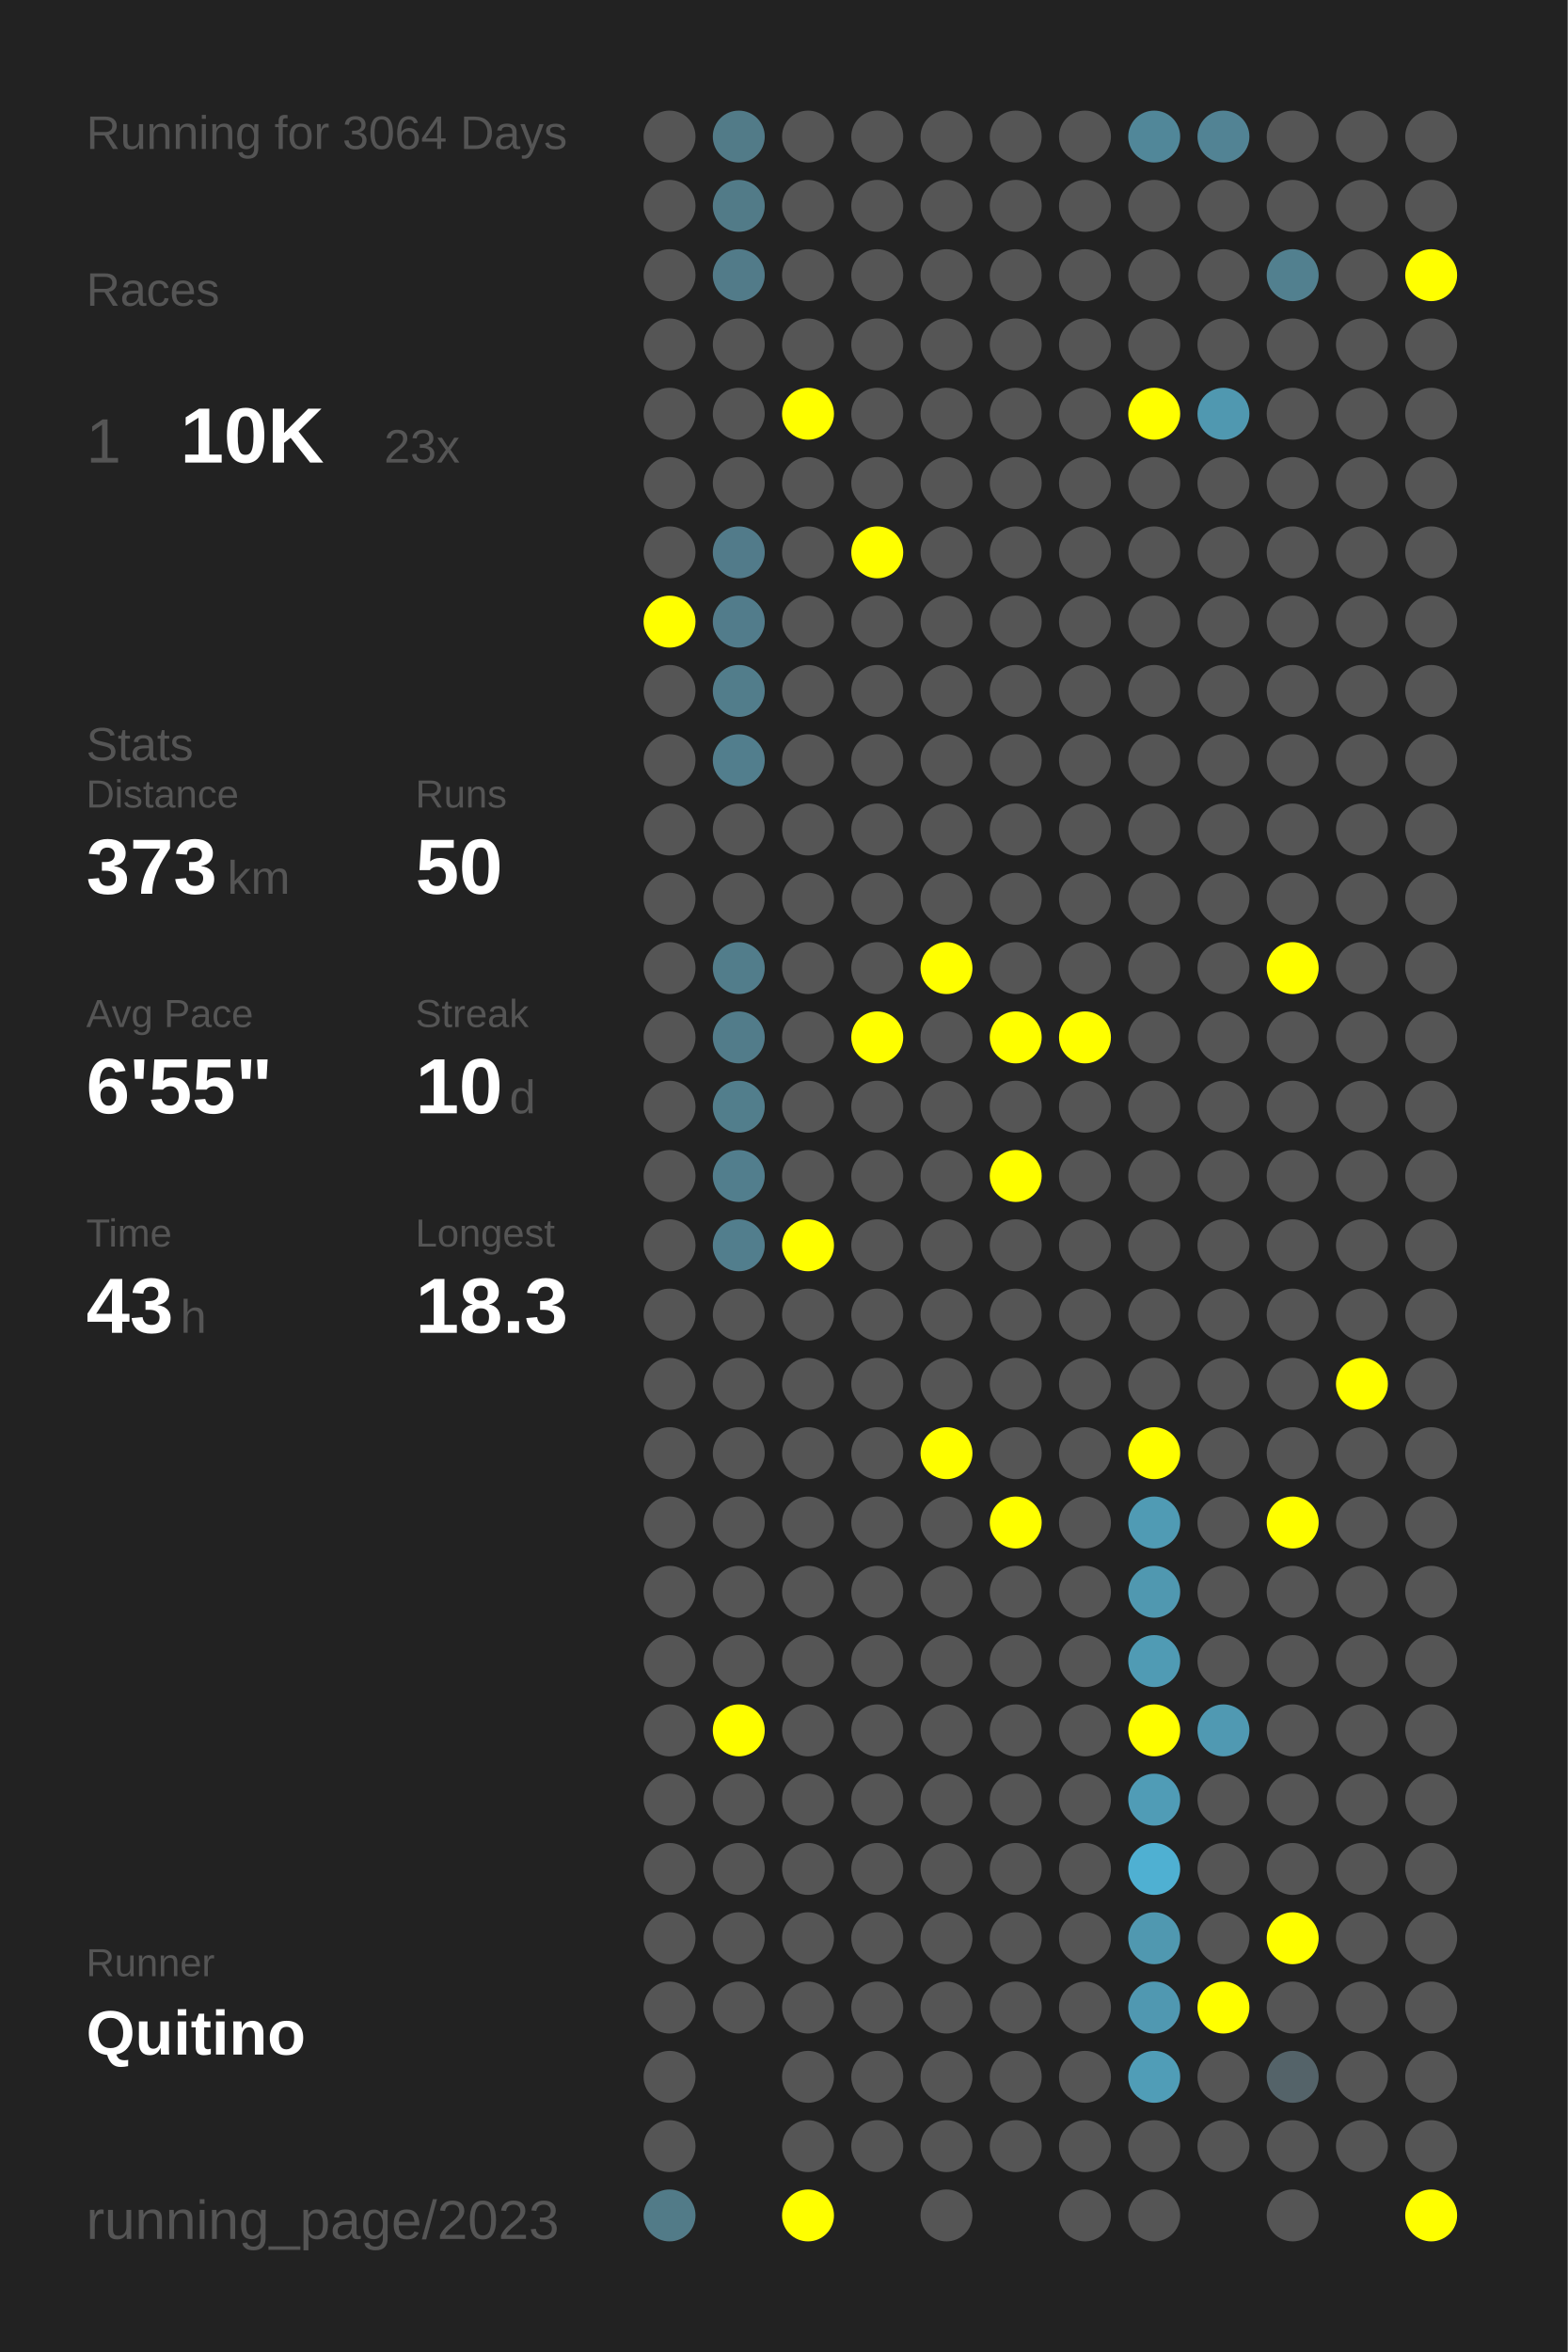
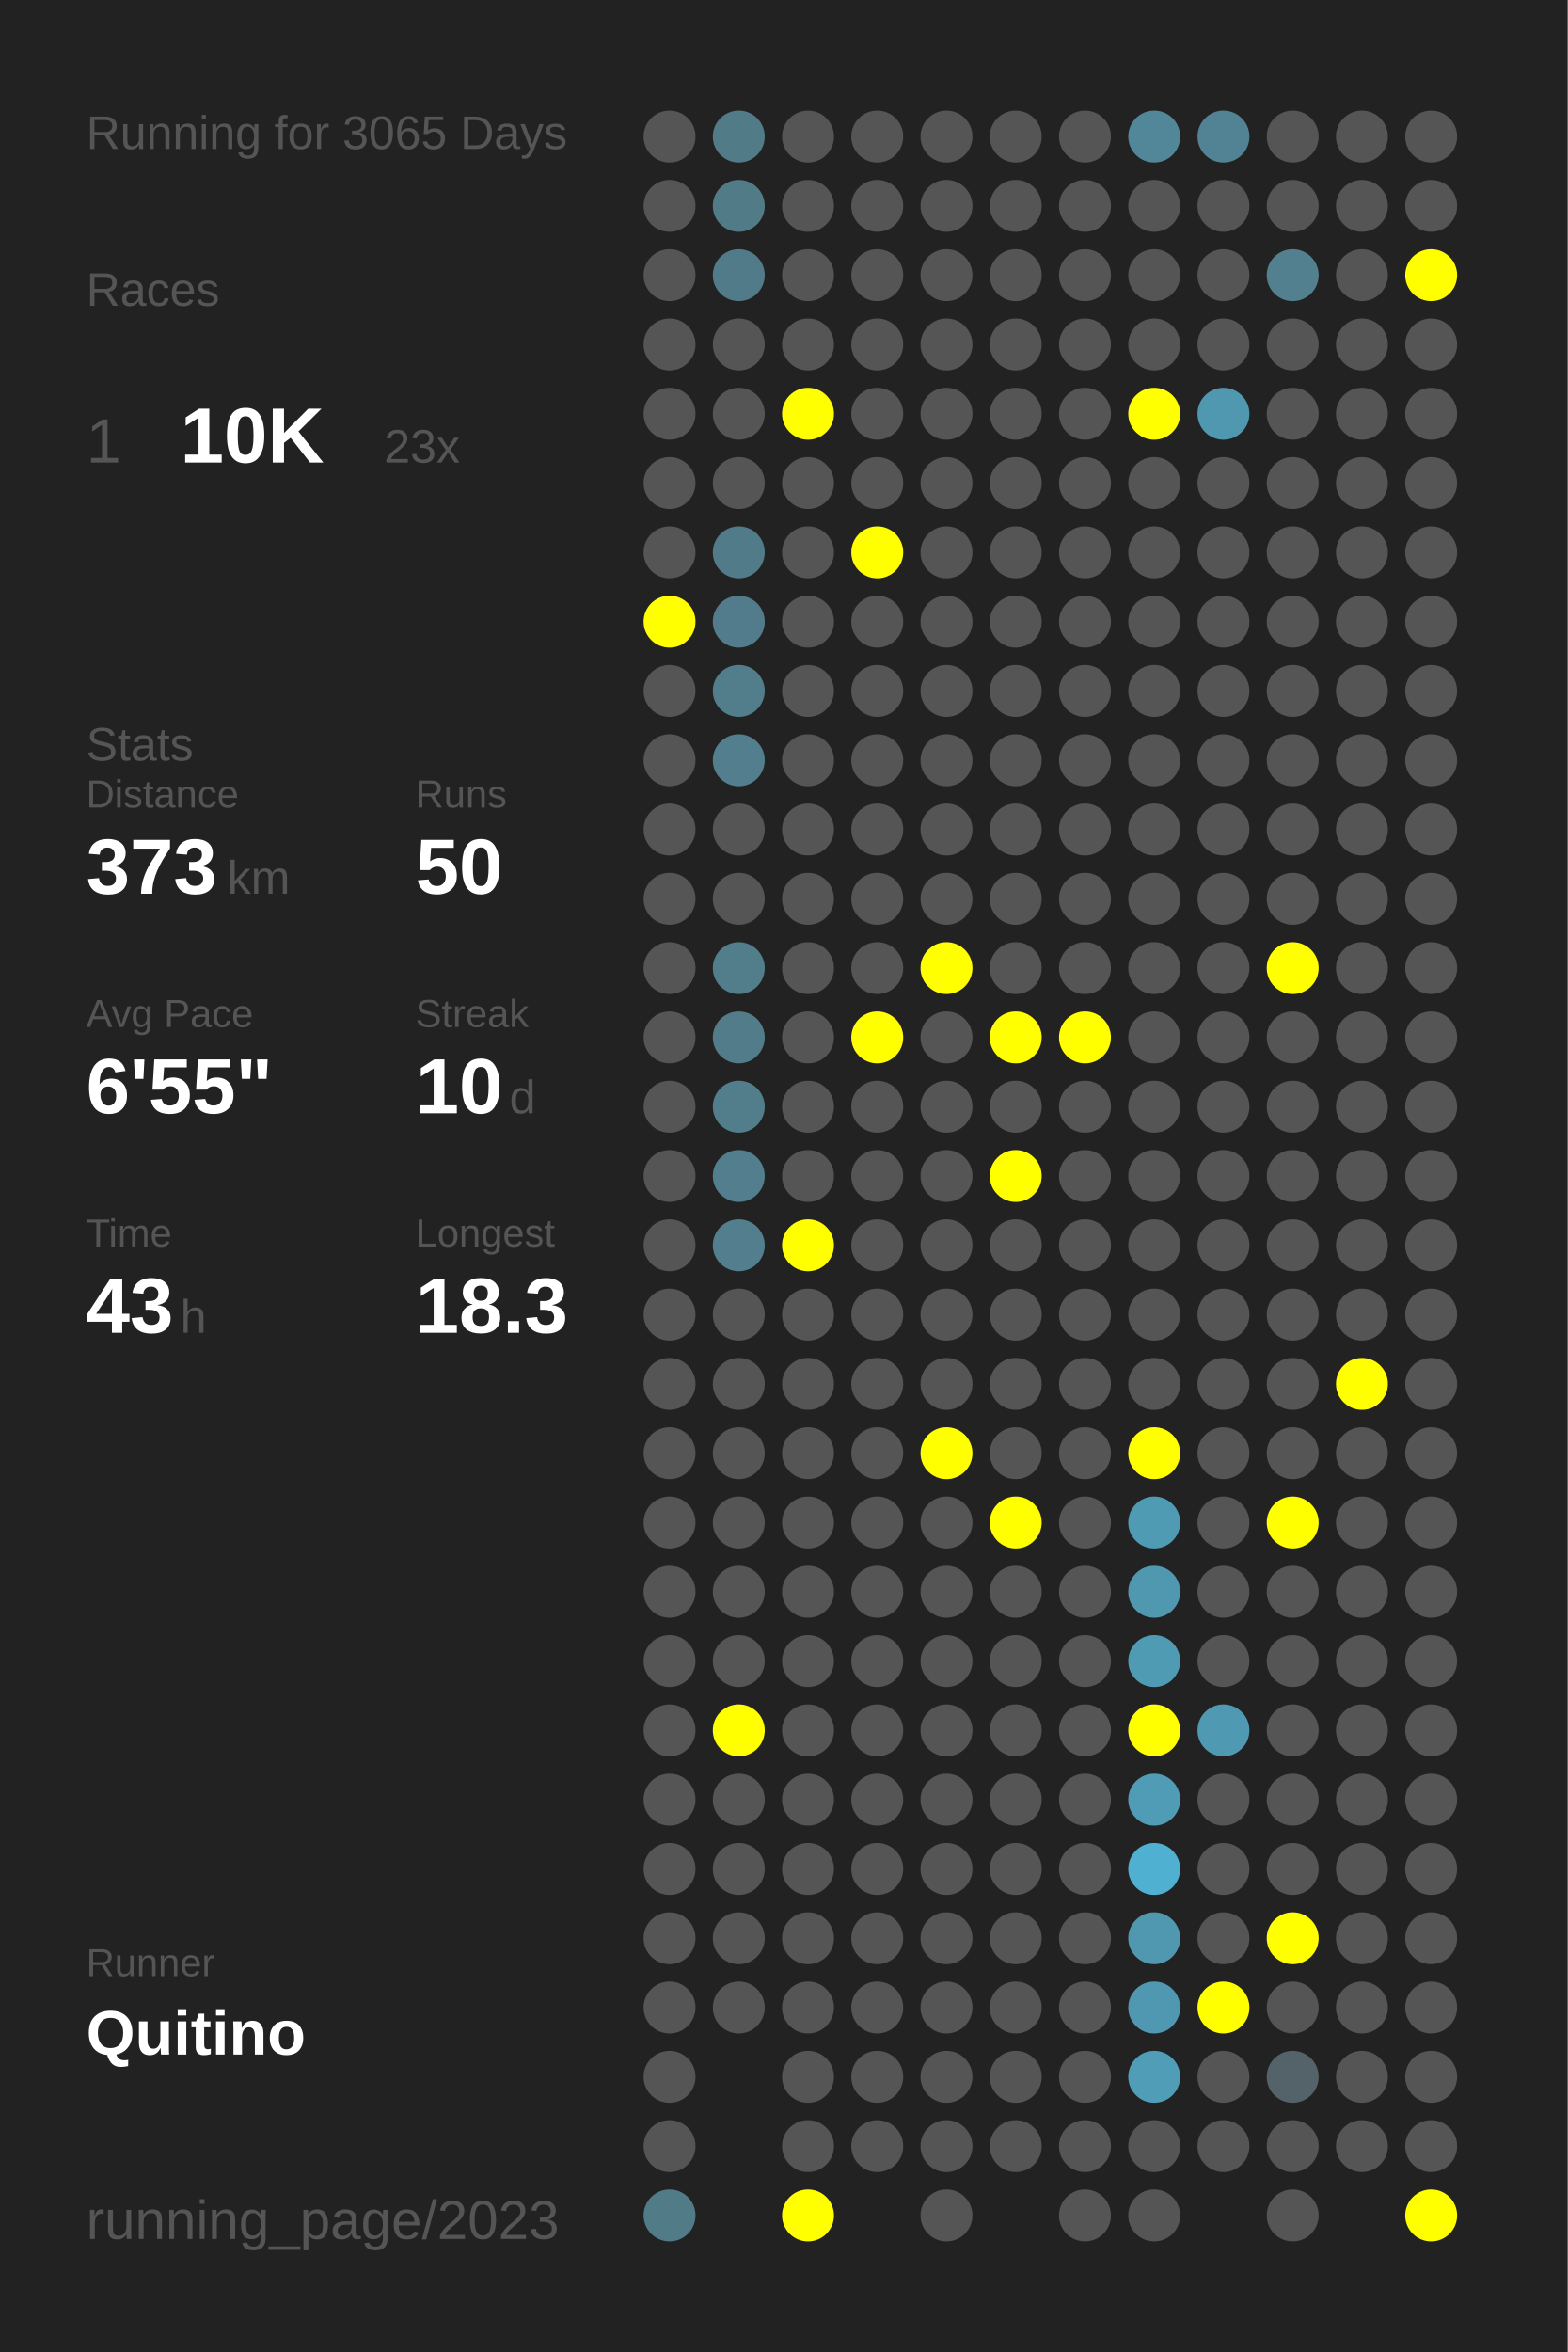
<svg xmlns="http://www.w3.org/2000/svg" baseProfile="full" height="300mm" version="1.1" viewBox="0,0,200,300" width="200mm">
  <defs />
  <rect fill="#222222" height="300" width="200" x="0" y="0" />
-   <text fill="#555555" style="font-size:6px; font-family:Arial;" x="11" y="19">Running for 3064 Days</text>
+   <text fill="#555555" style="font-size:6px; font-family:Arial;" x="11" y="19">Running for 3065 Days</text>
  <text fill="#555555" style="font-size:6px; font-family:Arial;" x="11" y="39">Races</text>
  <text fill="#555555" style="font-size:8px; font-family:Arial;" x="11" y="59">1</text>
  <text fill="#FFFFFF" style="font-size:10px; font-family:Arial; font-weight:bold;" x="23" y="59">10K</text>
  <text fill="#555555" style="font-size:6px; font-family:Arial;" x="49" y="59">23x</text>
  <text fill="#555555" style="font-size:6px; font-family:Arial;" x="11" y="97">Stats</text>
  <text fill="#555555" style="font-size:5px; font-family:Arial;" x="11" y="103">Distance</text>
  <text fill="#FFFFFF" style="font-size:10px; font-family:Arial; font-weight:bold;" x="11" y="114">373</text>
  <text fill="#555555" style="font-size:6px; font-family:Arial;" x="29" y="114">km</text>
  <text fill="#555555" style="font-size:5px; font-family:Arial;" x="53" y="103">Runs</text>
  <text fill="#FFFFFF" style="font-size:10px; font-family:Arial; font-weight:bold;" x="53" y="114">50</text>
  <text fill="#555555" style="font-size:5px; font-family:Arial;" x="11" y="131">Avg Pace</text>
  <text fill="#FFFFFF" style="font-size:10px; font-family:Arial; font-weight:bold;" x="11" y="142">6'55"</text>
  <text fill="#555555" style="font-size:5px; font-family:Arial;" x="53" y="131">Streak</text>
  <text fill="#FFFFFF" style="font-size:10px; font-family:Arial; font-weight:bold;" x="53" y="142">10</text>
  <text fill="#555555" style="font-size:6px; font-family:Arial;" x="65" y="142">d</text>
  <text fill="#555555" style="font-size:5px; font-family:Arial;" x="11" y="159">Time</text>
  <text fill="#FFFFFF" style="font-size:10px; font-family:Arial; font-weight:bold;" x="11" y="170">43</text>
  <text fill="#555555" style="font-size:6px; font-family:Arial;" x="23" y="170">h</text>
  <text fill="#555555" style="font-size:5px; font-family:Arial;" x="53" y="159">Longest</text>
  <text fill="#FFFFFF" style="font-size:10px; font-family:Arial; font-weight:bold;" x="53" y="170">18.3</text>
  <text fill="#555555" style="font-size:5px; font-family:Arial;" x="11" y="252.065">Runner</text>
  <text fill="#FFFFFF" style="font-size:8px; font-family:Arial; font-weight:bold;" x="11" y="262.065">Quitino</text>
  <text fill="#555555" style="font-size:7px; font-family:Arial;" x="11" y="285.581">running_page/2023</text>
  <circle cx="85.417" cy="17.419" fill="#555555" r="3.312" />
  <circle cx="85.417" cy="26.258" fill="#555555" r="3.312" />
  <circle cx="85.417" cy="35.097" fill="#555555" r="3.312" />
  <circle cx="85.417" cy="43.935" fill="#555555" r="3.312" />
  <circle cx="85.417" cy="52.774" fill="#555555" r="3.312" />
  <circle cx="85.417" cy="61.613" fill="#555555" r="3.312" />
  <circle cx="85.417" cy="70.452" fill="#555555" r="3.312" />
  <circle cx="85.417" cy="79.29" fill="#FFFF00" r="3.312" />
  <circle cx="85.417" cy="88.129" fill="#555555" r="3.312" />
  <circle cx="85.417" cy="96.968" fill="#555555" r="3.312" />
  <circle cx="85.417" cy="105.806" fill="#555555" r="3.312" />
  <circle cx="85.417" cy="114.645" fill="#555555" r="3.312" />
  <circle cx="85.417" cy="123.484" fill="#555555" r="3.312" />
  <circle cx="85.417" cy="132.323" fill="#555555" r="3.312" />
  <circle cx="85.417" cy="141.161" fill="#555555" r="3.312" />
  <circle cx="85.417" cy="150" fill="#555555" r="3.312" />
  <circle cx="85.417" cy="158.839" fill="#555555" r="3.312" />
  <circle cx="85.417" cy="167.677" fill="#555555" r="3.312" />
  <circle cx="85.417" cy="176.516" fill="#555555" r="3.312" />
  <circle cx="85.417" cy="185.355" fill="#555555" r="3.312" />
  <circle cx="85.417" cy="194.194" fill="#555555" r="3.312" />
  <circle cx="85.417" cy="203.032" fill="#555555" r="3.312" />
  <circle cx="85.417" cy="211.871" fill="#555555" r="3.312" />
  <circle cx="85.417" cy="220.71" fill="#555555" r="3.312" />
  <circle cx="85.417" cy="229.548" fill="#555555" r="3.312" />
  <circle cx="85.417" cy="238.387" fill="#555555" r="3.312" />
  <circle cx="85.417" cy="247.226" fill="#555555" r="3.312" />
  <circle cx="85.417" cy="256.065" fill="#555555" r="3.312" />
  <circle cx="85.417" cy="264.903" fill="#555555" r="3.312" />
  <circle cx="85.417" cy="273.742" fill="#555555" r="3.312" />
  <circle cx="85.417" cy="282.581" fill="#527b88" r="3.312" />
  <circle cx="94.25" cy="17.419" fill="#527b88" r="3.312" />
  <circle cx="94.25" cy="26.258" fill="#527b88" r="3.312" />
  <circle cx="94.25" cy="35.097" fill="#527b89" r="3.312" />
  <circle cx="94.25" cy="43.935" fill="#555555" r="3.312" />
  <circle cx="94.25" cy="52.774" fill="#555555" r="3.312" />
  <circle cx="94.25" cy="61.613" fill="#555555" r="3.312" />
  <circle cx="94.25" cy="70.452" fill="#527b8a" r="3.312" />
  <circle cx="94.25" cy="79.29" fill="#527c8b" r="3.312" />
  <circle cx="94.25" cy="88.129" fill="#527d8b" r="3.312" />
  <circle cx="94.25" cy="96.968" fill="#527e8d" r="3.312" />
  <circle cx="94.25" cy="105.806" fill="#555555" r="3.312" />
  <circle cx="94.25" cy="114.645" fill="#555555" r="3.312" />
  <circle cx="94.25" cy="123.484" fill="#527d8b" r="3.312" />
  <circle cx="94.25" cy="132.323" fill="#527c8a" r="3.312" />
  <circle cx="94.25" cy="141.161" fill="#527e8c" r="3.312" />
  <circle cx="94.25" cy="150" fill="#527e8d" r="3.312" />
  <circle cx="94.25" cy="158.839" fill="#527e8d" r="3.312" />
  <circle cx="94.25" cy="167.677" fill="#555555" r="3.312" />
  <circle cx="94.25" cy="176.516" fill="#555555" r="3.312" />
  <circle cx="94.25" cy="185.355" fill="#555555" r="3.312" />
  <circle cx="94.25" cy="194.194" fill="#555555" r="3.312" />
  <circle cx="94.25" cy="203.032" fill="#555555" r="3.312" />
  <circle cx="94.25" cy="211.871" fill="#555555" r="3.312" />
  <circle cx="94.25" cy="220.71" fill="#FFFF00" r="3.312" />
  <circle cx="94.25" cy="229.548" fill="#555555" r="3.312" />
  <circle cx="94.25" cy="238.387" fill="#555555" r="3.312" />
  <circle cx="94.25" cy="247.226" fill="#555555" r="3.312" />
  <circle cx="94.25" cy="256.065" fill="#555555" r="3.312" />
  <circle cx="103.083" cy="17.419" fill="#555555" r="3.312" />
  <circle cx="103.083" cy="26.258" fill="#555555" r="3.312" />
  <circle cx="103.083" cy="35.097" fill="#555555" r="3.312" />
  <circle cx="103.083" cy="43.935" fill="#555555" r="3.312" />
  <circle cx="103.083" cy="52.774" fill="#FFFF00" r="3.312" />
  <circle cx="103.083" cy="61.613" fill="#555555" r="3.312" />
  <circle cx="103.083" cy="70.452" fill="#555555" r="3.312" />
  <circle cx="103.083" cy="79.29" fill="#555555" r="3.312" />
  <circle cx="103.083" cy="88.129" fill="#555555" r="3.312" />
  <circle cx="103.083" cy="96.968" fill="#555555" r="3.312" />
  <circle cx="103.083" cy="105.806" fill="#555555" r="3.312" />
  <circle cx="103.083" cy="114.645" fill="#555555" r="3.312" />
  <circle cx="103.083" cy="123.484" fill="#555555" r="3.312" />
  <circle cx="103.083" cy="132.323" fill="#555555" r="3.312" />
  <circle cx="103.083" cy="141.161" fill="#555555" r="3.312" />
  <circle cx="103.083" cy="150" fill="#555555" r="3.312" />
  <circle cx="103.083" cy="158.839" fill="#FFFF00" r="3.312" />
  <circle cx="103.083" cy="167.677" fill="#555555" r="3.312" />
  <circle cx="103.083" cy="176.516" fill="#555555" r="3.312" />
  <circle cx="103.083" cy="185.355" fill="#555555" r="3.312" />
  <circle cx="103.083" cy="194.194" fill="#555555" r="3.312" />
  <circle cx="103.083" cy="203.032" fill="#555555" r="3.312" />
  <circle cx="103.083" cy="211.871" fill="#555555" r="3.312" />
  <circle cx="103.083" cy="220.71" fill="#555555" r="3.312" />
  <circle cx="103.083" cy="229.548" fill="#555555" r="3.312" />
  <circle cx="103.083" cy="238.387" fill="#555555" r="3.312" />
  <circle cx="103.083" cy="247.226" fill="#555555" r="3.312" />
  <circle cx="103.083" cy="256.065" fill="#555555" r="3.312" />
  <circle cx="103.083" cy="264.903" fill="#555555" r="3.312" />
  <circle cx="103.083" cy="273.742" fill="#555555" r="3.312" />
  <circle cx="103.083" cy="282.581" fill="#FFFF00" r="3.312" />
  <circle cx="111.917" cy="17.419" fill="#555555" r="3.312" />
  <circle cx="111.917" cy="26.258" fill="#555555" r="3.312" />
  <circle cx="111.917" cy="35.097" fill="#555555" r="3.312" />
  <circle cx="111.917" cy="43.935" fill="#555555" r="3.312" />
  <circle cx="111.917" cy="52.774" fill="#555555" r="3.312" />
  <circle cx="111.917" cy="61.613" fill="#555555" r="3.312" />
  <circle cx="111.917" cy="70.452" fill="#FFFF00" r="3.312" />
  <circle cx="111.917" cy="79.29" fill="#555555" r="3.312" />
  <circle cx="111.917" cy="88.129" fill="#555555" r="3.312" />
  <circle cx="111.917" cy="96.968" fill="#555555" r="3.312" />
  <circle cx="111.917" cy="105.806" fill="#555555" r="3.312" />
  <circle cx="111.917" cy="114.645" fill="#555555" r="3.312" />
  <circle cx="111.917" cy="123.484" fill="#555555" r="3.312" />
  <circle cx="111.917" cy="132.323" fill="#FFFF00" r="3.312" />
  <circle cx="111.917" cy="141.161" fill="#555555" r="3.312" />
  <circle cx="111.917" cy="150" fill="#555555" r="3.312" />
  <circle cx="111.917" cy="158.839" fill="#555555" r="3.312" />
  <circle cx="111.917" cy="167.677" fill="#555555" r="3.312" />
  <circle cx="111.917" cy="176.516" fill="#555555" r="3.312" />
  <circle cx="111.917" cy="185.355" fill="#555555" r="3.312" />
  <circle cx="111.917" cy="194.194" fill="#555555" r="3.312" />
  <circle cx="111.917" cy="203.032" fill="#555555" r="3.312" />
  <circle cx="111.917" cy="211.871" fill="#555555" r="3.312" />
  <circle cx="111.917" cy="220.71" fill="#555555" r="3.312" />
  <circle cx="111.917" cy="229.548" fill="#555555" r="3.312" />
  <circle cx="111.917" cy="238.387" fill="#555555" r="3.312" />
  <circle cx="111.917" cy="247.226" fill="#555555" r="3.312" />
  <circle cx="111.917" cy="256.065" fill="#555555" r="3.312" />
  <circle cx="111.917" cy="264.903" fill="#555555" r="3.312" />
  <circle cx="111.917" cy="273.742" fill="#555555" r="3.312" />
  <circle cx="120.75" cy="17.419" fill="#555555" r="3.312" />
  <circle cx="120.75" cy="26.258" fill="#555555" r="3.312" />
  <circle cx="120.75" cy="35.097" fill="#555555" r="3.312" />
  <circle cx="120.75" cy="43.935" fill="#555555" r="3.312" />
  <circle cx="120.75" cy="52.774" fill="#555555" r="3.312" />
  <circle cx="120.75" cy="61.613" fill="#555555" r="3.312" />
  <circle cx="120.75" cy="70.452" fill="#555555" r="3.312" />
  <circle cx="120.75" cy="79.29" fill="#555555" r="3.312" />
  <circle cx="120.75" cy="88.129" fill="#555555" r="3.312" />
  <circle cx="120.75" cy="96.968" fill="#555555" r="3.312" />
  <circle cx="120.75" cy="105.806" fill="#555555" r="3.312" />
  <circle cx="120.75" cy="114.645" fill="#555555" r="3.312" />
  <circle cx="120.75" cy="123.484" fill="#FFFF00" r="3.312" />
  <circle cx="120.75" cy="132.323" fill="#555555" r="3.312" />
  <circle cx="120.75" cy="141.161" fill="#555555" r="3.312" />
  <circle cx="120.75" cy="150" fill="#555555" r="3.312" />
  <circle cx="120.75" cy="158.839" fill="#555555" r="3.312" />
  <circle cx="120.75" cy="167.677" fill="#555555" r="3.312" />
  <circle cx="120.75" cy="176.516" fill="#555555" r="3.312" />
  <circle cx="120.75" cy="185.355" fill="#FFFF00" r="3.312" />
  <circle cx="120.75" cy="194.194" fill="#555555" r="3.312" />
  <circle cx="120.75" cy="203.032" fill="#555555" r="3.312" />
  <circle cx="120.75" cy="211.871" fill="#555555" r="3.312" />
  <circle cx="120.75" cy="220.71" fill="#555555" r="3.312" />
  <circle cx="120.75" cy="229.548" fill="#555555" r="3.312" />
  <circle cx="120.75" cy="238.387" fill="#555555" r="3.312" />
  <circle cx="120.75" cy="247.226" fill="#555555" r="3.312" />
  <circle cx="120.75" cy="256.065" fill="#555555" r="3.312" />
  <circle cx="120.75" cy="264.903" fill="#555555" r="3.312" />
  <circle cx="120.75" cy="273.742" fill="#555555" r="3.312" />
  <circle cx="120.75" cy="282.581" fill="#555555" r="3.312" />
  <circle cx="129.583" cy="17.419" fill="#555555" r="3.312" />
  <circle cx="129.583" cy="26.258" fill="#555555" r="3.312" />
  <circle cx="129.583" cy="35.097" fill="#555555" r="3.312" />
  <circle cx="129.583" cy="43.935" fill="#555555" r="3.312" />
  <circle cx="129.583" cy="52.774" fill="#555555" r="3.312" />
  <circle cx="129.583" cy="61.613" fill="#555555" r="3.312" />
  <circle cx="129.583" cy="70.452" fill="#555555" r="3.312" />
  <circle cx="129.583" cy="79.29" fill="#555555" r="3.312" />
  <circle cx="129.583" cy="88.129" fill="#555555" r="3.312" />
  <circle cx="129.583" cy="96.968" fill="#555555" r="3.312" />
  <circle cx="129.583" cy="105.806" fill="#555555" r="3.312" />
  <circle cx="129.583" cy="114.645" fill="#555555" r="3.312" />
  <circle cx="129.583" cy="123.484" fill="#555555" r="3.312" />
  <circle cx="129.583" cy="132.323" fill="#FFFF00" r="3.312" />
  <circle cx="129.583" cy="141.161" fill="#555555" r="3.312" />
  <circle cx="129.583" cy="150" fill="#FFFF00" r="3.312" />
  <circle cx="129.583" cy="158.839" fill="#555555" r="3.312" />
  <circle cx="129.583" cy="167.677" fill="#555555" r="3.312" />
  <circle cx="129.583" cy="176.516" fill="#555555" r="3.312" />
  <circle cx="129.583" cy="185.355" fill="#555555" r="3.312" />
  <circle cx="129.583" cy="194.194" fill="#FFFF00" r="3.312" />
  <circle cx="129.583" cy="203.032" fill="#555555" r="3.312" />
  <circle cx="129.583" cy="211.871" fill="#555555" r="3.312" />
  <circle cx="129.583" cy="220.71" fill="#555555" r="3.312" />
  <circle cx="129.583" cy="229.548" fill="#555555" r="3.312" />
  <circle cx="129.583" cy="238.387" fill="#555555" r="3.312" />
  <circle cx="129.583" cy="247.226" fill="#555555" r="3.312" />
  <circle cx="129.583" cy="256.065" fill="#555555" r="3.312" />
  <circle cx="129.583" cy="264.903" fill="#555555" r="3.312" />
  <circle cx="129.583" cy="273.742" fill="#555555" r="3.312" />
  <circle cx="138.417" cy="17.419" fill="#555555" r="3.312" />
  <circle cx="138.417" cy="26.258" fill="#555555" r="3.312" />
  <circle cx="138.417" cy="35.097" fill="#555555" r="3.312" />
  <circle cx="138.417" cy="43.935" fill="#555555" r="3.312" />
  <circle cx="138.417" cy="52.774" fill="#555555" r="3.312" />
  <circle cx="138.417" cy="61.613" fill="#555555" r="3.312" />
  <circle cx="138.417" cy="70.452" fill="#555555" r="3.312" />
  <circle cx="138.417" cy="79.29" fill="#555555" r="3.312" />
  <circle cx="138.417" cy="88.129" fill="#555555" r="3.312" />
  <circle cx="138.417" cy="96.968" fill="#555555" r="3.312" />
  <circle cx="138.417" cy="105.806" fill="#555555" r="3.312" />
  <circle cx="138.417" cy="114.645" fill="#555555" r="3.312" />
  <circle cx="138.417" cy="123.484" fill="#555555" r="3.312" />
  <circle cx="138.417" cy="132.323" fill="#FFFF00" r="3.312" />
  <circle cx="138.417" cy="141.161" fill="#555555" r="3.312" />
  <circle cx="138.417" cy="150" fill="#555555" r="3.312" />
  <circle cx="138.417" cy="158.839" fill="#555555" r="3.312" />
  <circle cx="138.417" cy="167.677" fill="#555555" r="3.312" />
  <circle cx="138.417" cy="176.516" fill="#555555" r="3.312" />
  <circle cx="138.417" cy="185.355" fill="#555555" r="3.312" />
  <circle cx="138.417" cy="194.194" fill="#555555" r="3.312" />
  <circle cx="138.417" cy="203.032" fill="#555555" r="3.312" />
  <circle cx="138.417" cy="211.871" fill="#555555" r="3.312" />
  <circle cx="138.417" cy="220.71" fill="#555555" r="3.312" />
  <circle cx="138.417" cy="229.548" fill="#555555" r="3.312" />
  <circle cx="138.417" cy="238.387" fill="#555555" r="3.312" />
  <circle cx="138.417" cy="247.226" fill="#555555" r="3.312" />
  <circle cx="138.417" cy="256.065" fill="#555555" r="3.312" />
  <circle cx="138.417" cy="264.903" fill="#555555" r="3.312" />
  <circle cx="138.417" cy="273.742" fill="#555555" r="3.312" />
  <circle cx="138.417" cy="282.581" fill="#555555" r="3.312" />
  <circle cx="147.25" cy="17.419" fill="#518799" r="3.312" />
  <circle cx="147.25" cy="26.258" fill="#555555" r="3.312" />
  <circle cx="147.25" cy="35.097" fill="#555555" r="3.312" />
  <circle cx="147.25" cy="43.935" fill="#555555" r="3.312" />
  <circle cx="147.25" cy="52.774" fill="#FFFF00" r="3.312" />
  <circle cx="147.25" cy="61.613" fill="#555555" r="3.312" />
  <circle cx="147.25" cy="70.452" fill="#555555" r="3.312" />
  <circle cx="147.25" cy="79.29" fill="#555555" r="3.312" />
  <circle cx="147.25" cy="88.129" fill="#555555" r="3.312" />
  <circle cx="147.25" cy="96.968" fill="#555555" r="3.312" />
  <circle cx="147.25" cy="105.806" fill="#555555" r="3.312" />
  <circle cx="147.25" cy="114.645" fill="#555555" r="3.312" />
  <circle cx="147.25" cy="123.484" fill="#555555" r="3.312" />
  <circle cx="147.25" cy="132.323" fill="#555555" r="3.312" />
  <circle cx="147.25" cy="141.161" fill="#555555" r="3.312" />
  <circle cx="147.25" cy="150" fill="#555555" r="3.312" />
  <circle cx="147.25" cy="158.839" fill="#555555" r="3.312" />
  <circle cx="147.25" cy="167.677" fill="#555555" r="3.312" />
  <circle cx="147.25" cy="176.516" fill="#555555" r="3.312" />
  <circle cx="147.25" cy="185.355" fill="#FFFF00" r="3.312" />
  <circle cx="147.25" cy="194.194" fill="#509bb4" r="3.312" />
  <circle cx="147.25" cy="203.032" fill="#5098b0" r="3.312" />
  <circle cx="147.25" cy="211.871" fill="#509bb4" r="3.312" />
  <circle cx="147.25" cy="220.71" fill="#FFFF00" r="3.312" />
  <circle cx="147.25" cy="229.548" fill="#509cb6" r="3.312" />
  <circle cx="147.25" cy="238.387" fill="#4fb0d2" r="3.312" />
  <circle cx="147.25" cy="247.226" fill="#5098b0" r="3.312" />
  <circle cx="147.25" cy="256.065" fill="#5098b1" r="3.312" />
  <circle cx="147.25" cy="264.903" fill="#509db7" r="3.312" />
  <circle cx="147.25" cy="273.742" fill="#555555" r="3.312" />
  <circle cx="147.25" cy="282.581" fill="#555555" r="3.312" />
  <circle cx="156.083" cy="17.419" fill="#528394" r="3.312" />
  <circle cx="156.083" cy="26.258" fill="#555555" r="3.312" />
  <circle cx="156.083" cy="35.097" fill="#555555" r="3.312" />
  <circle cx="156.083" cy="43.935" fill="#555555" r="3.312" />
  <circle cx="156.083" cy="52.774" fill="#5098b0" r="3.312" />
  <circle cx="156.083" cy="61.613" fill="#555555" r="3.312" />
  <circle cx="156.083" cy="70.452" fill="#555555" r="3.312" />
  <circle cx="156.083" cy="79.29" fill="#555555" r="3.312" />
  <circle cx="156.083" cy="88.129" fill="#555555" r="3.312" />
  <circle cx="156.083" cy="96.968" fill="#555555" r="3.312" />
  <circle cx="156.083" cy="105.806" fill="#555555" r="3.312" />
  <circle cx="156.083" cy="114.645" fill="#555555" r="3.312" />
  <circle cx="156.083" cy="123.484" fill="#555555" r="3.312" />
  <circle cx="156.083" cy="132.323" fill="#555555" r="3.312" />
  <circle cx="156.083" cy="141.161" fill="#555555" r="3.312" />
  <circle cx="156.083" cy="150" fill="#555555" r="3.312" />
  <circle cx="156.083" cy="158.839" fill="#555555" r="3.312" />
  <circle cx="156.083" cy="167.677" fill="#555555" r="3.312" />
  <circle cx="156.083" cy="176.516" fill="#555555" r="3.312" />
  <circle cx="156.083" cy="185.355" fill="#555555" r="3.312" />
  <circle cx="156.083" cy="194.194" fill="#555555" r="3.312" />
  <circle cx="156.083" cy="203.032" fill="#555555" r="3.312" />
  <circle cx="156.083" cy="211.871" fill="#555555" r="3.312" />
  <circle cx="156.083" cy="220.71" fill="#5099b2" r="3.312" />
  <circle cx="156.083" cy="229.548" fill="#555555" r="3.312" />
  <circle cx="156.083" cy="238.387" fill="#555555" r="3.312" />
  <circle cx="156.083" cy="247.226" fill="#555555" r="3.312" />
  <circle cx="156.083" cy="256.065" fill="#FFFF00" r="3.312" />
  <circle cx="156.083" cy="264.903" fill="#555555" r="3.312" />
  <circle cx="156.083" cy="273.742" fill="#555555" r="3.312" />
  <circle cx="164.917" cy="17.419" fill="#555555" r="3.312" />
  <circle cx="164.917" cy="26.258" fill="#555555" r="3.312" />
  <circle cx="164.917" cy="35.097" fill="#52808f" r="3.312" />
  <circle cx="164.917" cy="43.935" fill="#555555" r="3.312" />
  <circle cx="164.917" cy="52.774" fill="#555555" r="3.312" />
  <circle cx="164.917" cy="61.613" fill="#555555" r="3.312" />
  <circle cx="164.917" cy="70.452" fill="#555555" r="3.312" />
  <circle cx="164.917" cy="79.29" fill="#555555" r="3.312" />
  <circle cx="164.917" cy="88.129" fill="#555555" r="3.312" />
  <circle cx="164.917" cy="96.968" fill="#555555" r="3.312" />
  <circle cx="164.917" cy="105.806" fill="#555555" r="3.312" />
  <circle cx="164.917" cy="114.645" fill="#555555" r="3.312" />
  <circle cx="164.917" cy="123.484" fill="#FFFF00" r="3.312" />
  <circle cx="164.917" cy="132.323" fill="#555555" r="3.312" />
  <circle cx="164.917" cy="141.161" fill="#555555" r="3.312" />
  <circle cx="164.917" cy="150" fill="#555555" r="3.312" />
  <circle cx="164.917" cy="158.839" fill="#555555" r="3.312" />
  <circle cx="164.917" cy="167.677" fill="#555555" r="3.312" />
  <circle cx="164.917" cy="176.516" fill="#555555" r="3.312" />
  <circle cx="164.917" cy="185.355" fill="#555555" r="3.312" />
  <circle cx="164.917" cy="194.194" fill="#FFFF00" r="3.312" />
  <circle cx="164.917" cy="203.032" fill="#555555" r="3.312" />
  <circle cx="164.917" cy="211.871" fill="#555555" r="3.312" />
  <circle cx="164.917" cy="220.71" fill="#555555" r="3.312" />
  <circle cx="164.917" cy="229.548" fill="#555555" r="3.312" />
  <circle cx="164.917" cy="238.387" fill="#555555" r="3.312" />
  <circle cx="164.917" cy="247.226" fill="#FFFF00" r="3.312" />
  <circle cx="164.917" cy="256.065" fill="#555555" r="3.312" />
  <circle cx="164.917" cy="264.903" fill="#546369" r="3.312" />
  <circle cx="164.917" cy="273.742" fill="#555555" r="3.312" />
  <circle cx="164.917" cy="282.581" fill="#555555" r="3.312" />
  <circle cx="173.75" cy="17.419" fill="#555555" r="3.312" />
  <circle cx="173.75" cy="26.258" fill="#555555" r="3.312" />
  <circle cx="173.75" cy="35.097" fill="#555555" r="3.312" />
  <circle cx="173.75" cy="43.935" fill="#555555" r="3.312" />
  <circle cx="173.75" cy="52.774" fill="#555555" r="3.312" />
  <circle cx="173.75" cy="61.613" fill="#555555" r="3.312" />
  <circle cx="173.75" cy="70.452" fill="#555555" r="3.312" />
  <circle cx="173.75" cy="79.29" fill="#555555" r="3.312" />
  <circle cx="173.75" cy="88.129" fill="#555555" r="3.312" />
  <circle cx="173.75" cy="96.968" fill="#555555" r="3.312" />
  <circle cx="173.75" cy="105.806" fill="#555555" r="3.312" />
  <circle cx="173.75" cy="114.645" fill="#555555" r="3.312" />
  <circle cx="173.75" cy="123.484" fill="#555555" r="3.312" />
  <circle cx="173.75" cy="132.323" fill="#555555" r="3.312" />
  <circle cx="173.75" cy="141.161" fill="#555555" r="3.312" />
  <circle cx="173.75" cy="150" fill="#555555" r="3.312" />
  <circle cx="173.75" cy="158.839" fill="#555555" r="3.312" />
  <circle cx="173.75" cy="167.677" fill="#555555" r="3.312" />
  <circle cx="173.75" cy="176.516" fill="#FFFF00" r="3.312" />
  <circle cx="173.75" cy="185.355" fill="#555555" r="3.312" />
  <circle cx="173.75" cy="194.194" fill="#555555" r="3.312" />
  <circle cx="173.75" cy="203.032" fill="#555555" r="3.312" />
  <circle cx="173.75" cy="211.871" fill="#555555" r="3.312" />
  <circle cx="173.75" cy="220.71" fill="#555555" r="3.312" />
  <circle cx="173.75" cy="229.548" fill="#555555" r="3.312" />
  <circle cx="173.75" cy="238.387" fill="#555555" r="3.312" />
  <circle cx="173.75" cy="247.226" fill="#555555" r="3.312" />
  <circle cx="173.75" cy="256.065" fill="#555555" r="3.312" />
  <circle cx="173.75" cy="264.903" fill="#555555" r="3.312" />
  <circle cx="173.75" cy="273.742" fill="#555555" r="3.312" />
  <circle cx="182.583" cy="17.419" fill="#555555" r="3.312" />
  <circle cx="182.583" cy="26.258" fill="#555555" r="3.312" />
  <circle cx="182.583" cy="35.097" fill="#FFFF00" r="3.312" />
  <circle cx="182.583" cy="43.935" fill="#555555" r="3.312" />
  <circle cx="182.583" cy="52.774" fill="#555555" r="3.312" />
  <circle cx="182.583" cy="61.613" fill="#555555" r="3.312" />
  <circle cx="182.583" cy="70.452" fill="#555555" r="3.312" />
  <circle cx="182.583" cy="79.29" fill="#555555" r="3.312" />
  <circle cx="182.583" cy="88.129" fill="#555555" r="3.312" />
  <circle cx="182.583" cy="96.968" fill="#555555" r="3.312" />
  <circle cx="182.583" cy="105.806" fill="#555555" r="3.312" />
  <circle cx="182.583" cy="114.645" fill="#555555" r="3.312" />
  <circle cx="182.583" cy="123.484" fill="#555555" r="3.312" />
  <circle cx="182.583" cy="132.323" fill="#555555" r="3.312" />
  <circle cx="182.583" cy="141.161" fill="#555555" r="3.312" />
  <circle cx="182.583" cy="150" fill="#555555" r="3.312" />
  <circle cx="182.583" cy="158.839" fill="#555555" r="3.312" />
  <circle cx="182.583" cy="167.677" fill="#555555" r="3.312" />
  <circle cx="182.583" cy="176.516" fill="#555555" r="3.312" />
  <circle cx="182.583" cy="185.355" fill="#555555" r="3.312" />
  <circle cx="182.583" cy="194.194" fill="#555555" r="3.312" />
  <circle cx="182.583" cy="203.032" fill="#555555" r="3.312" />
  <circle cx="182.583" cy="211.871" fill="#555555" r="3.312" />
  <circle cx="182.583" cy="220.71" fill="#555555" r="3.312" />
  <circle cx="182.583" cy="229.548" fill="#555555" r="3.312" />
  <circle cx="182.583" cy="238.387" fill="#555555" r="3.312" />
  <circle cx="182.583" cy="247.226" fill="#555555" r="3.312" />
  <circle cx="182.583" cy="256.065" fill="#555555" r="3.312" />
  <circle cx="182.583" cy="264.903" fill="#555555" r="3.312" />
  <circle cx="182.583" cy="273.742" fill="#555555" r="3.312" />
  <circle cx="182.583" cy="282.581" fill="#FFFF00" r="3.312" />
</svg>
